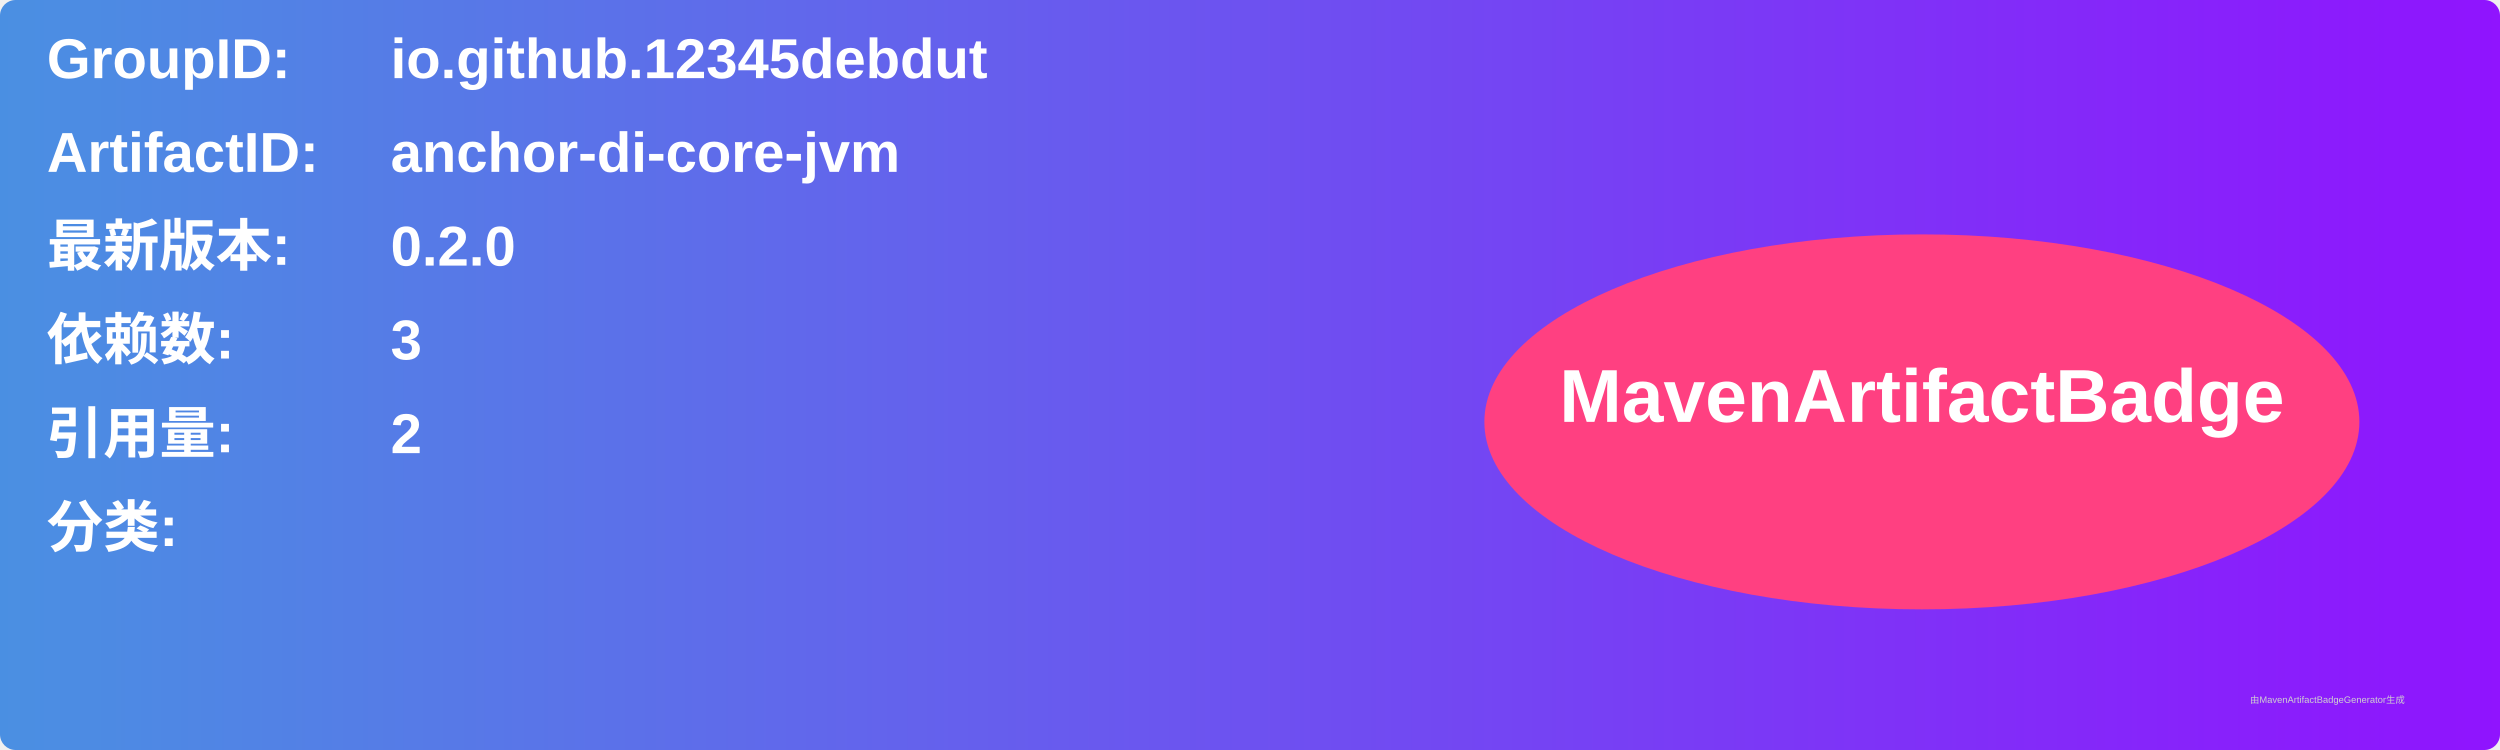
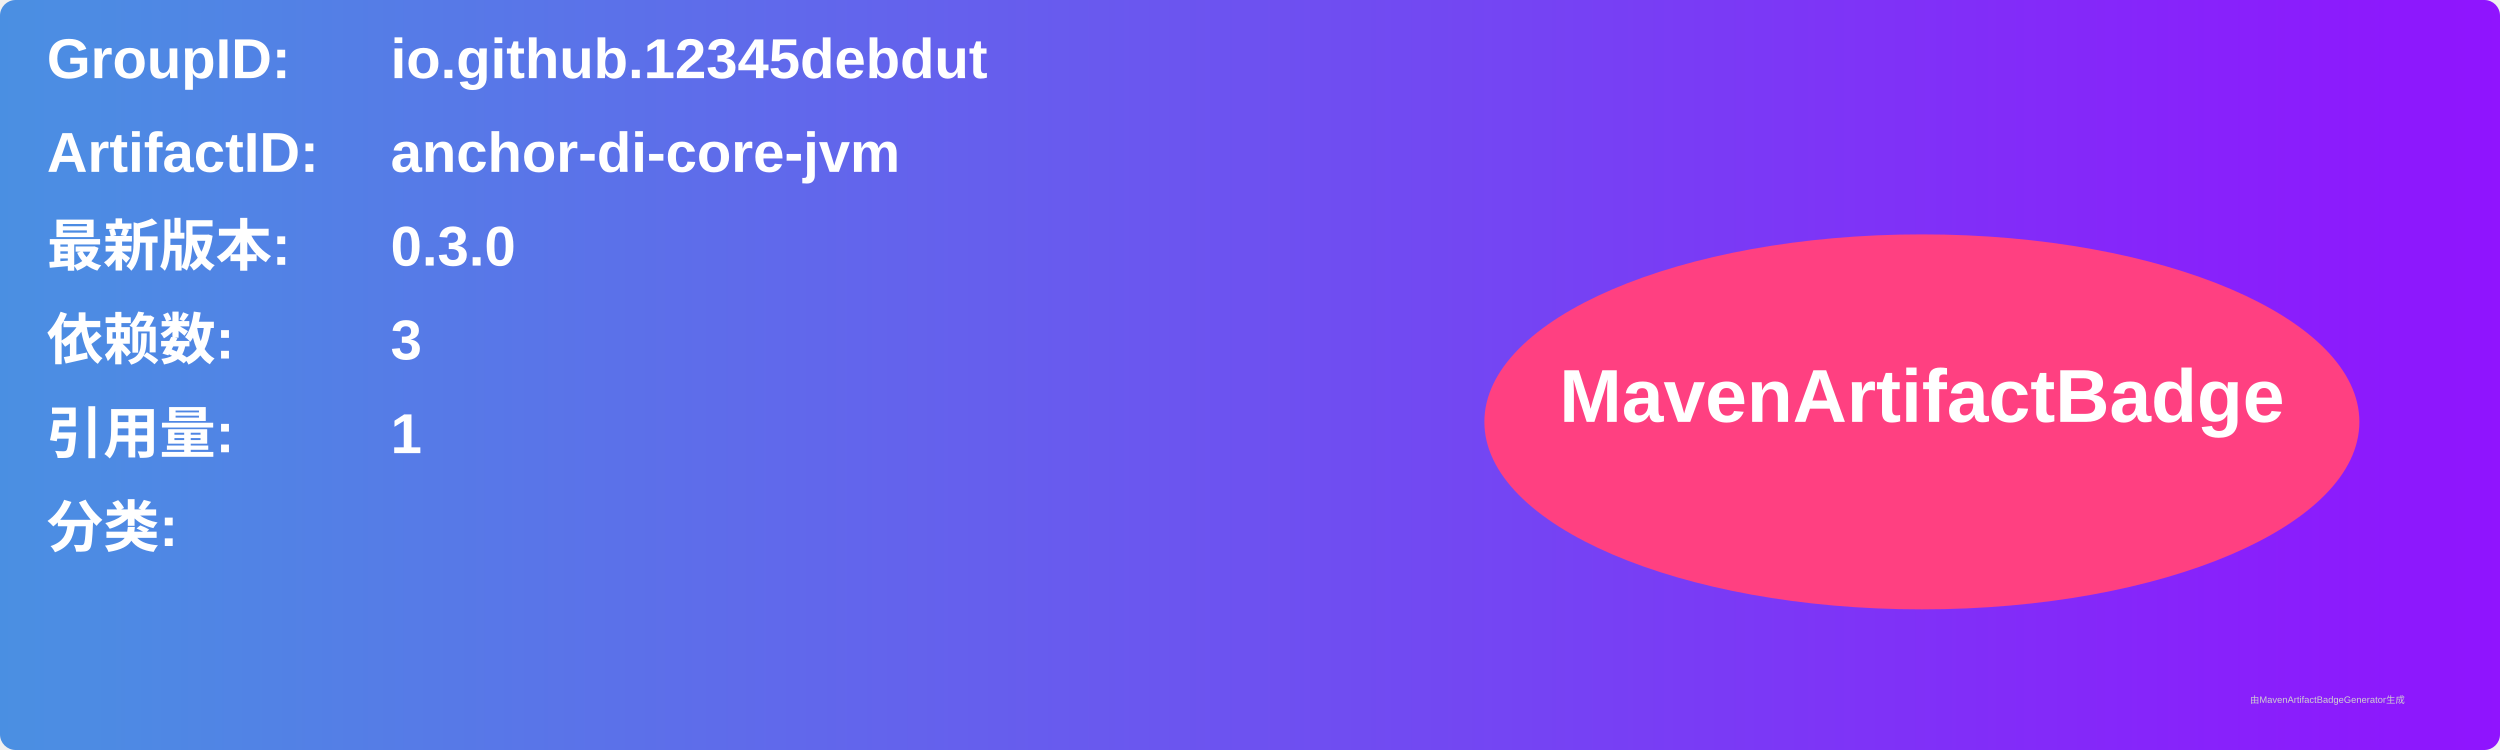
<svg xmlns="http://www.w3.org/2000/svg" width="800" height="240" viewBox="0 0 800 240">
  <linearGradient id="grad" x1="0%" y1="0%" x2="100%" y2="0%">
    <stop offset="0%" stop-color="#4a90e2" />
    <stop offset="100%" stop-color="#9013fe" />
  </linearGradient>
  <rect width="100%" height="100%" rx="5" ry="5" fill="url(#grad)" />
  <g transform="translate(15, 15)">
    <text x="0" y="10" font-family="Arial" font-size="18" fill="white" font-weight="bold" width="260">GroupID:</text>
    <text x="110" y="10" font-family="Arial" font-size="18" fill="white" font-weight="bold" width="460">io.github.12345debdut</text>
    <text x="0" y="40" font-family="Arial" font-size="18" fill="white" font-weight="bold" width="260">ArtifactID:</text>
    <text x="110" y="40" font-family="Arial" font-size="18" fill="white" font-weight="bold" width="460">anchor-di-core-jvm</text>
    <text x="0" y="70" font-family="Arial" font-size="18" fill="white" font-weight="bold">最新版本:</text>
    <text x="110" y="70" font-family="Arial" font-size="18" fill="white" font-weight="bold">
-       <tspan font-weight="bold">0.2.0</tspan>
+       <tspan font-weight="bold">0.3.0</tspan>
    </text>
    <text x="0" y="100" font-family="Arial" font-size="18" fill="white" font-weight="bold">依赖数: </text>
    <text x="110" y="100" font-family="Arial" font-size="18" fill="white">
      <tspan font-weight="bold">3</tspan>
    </text>
    <text x="0" y="130" font-family="Arial" font-size="18" fill="white" font-weight="bold">引用量: </text>
    <text x="110" y="130" font-family="Arial" font-size="18" fill="white">
-       <tspan font-weight="bold">2</tspan>
+       <tspan font-weight="bold">1</tspan>
    </text>
    <text x="0" y="160" font-family="Arial" font-size="18" fill="white" font-weight="bold">分类:</text>
    <text x="10" y="190" font-family="Arial" font-size="10" fill="white">
      <tspan font-weight="bold" />
    </text>
    <ellipse cx="600" cy="120" rx="140" ry="60" fill="#ff4081" />
    <text x="600" y="120" text-anchor="middle" font-family="Arial" font-size="24" fill="white" font-weight="bold">MavenArtifactBadge</text>
  </g>
  <text x="720" y="225" font-family="Arial" font-size="3" fill="#d0d0d0">由MavenArtifactBadgeGenerator生成</text>
</svg>
